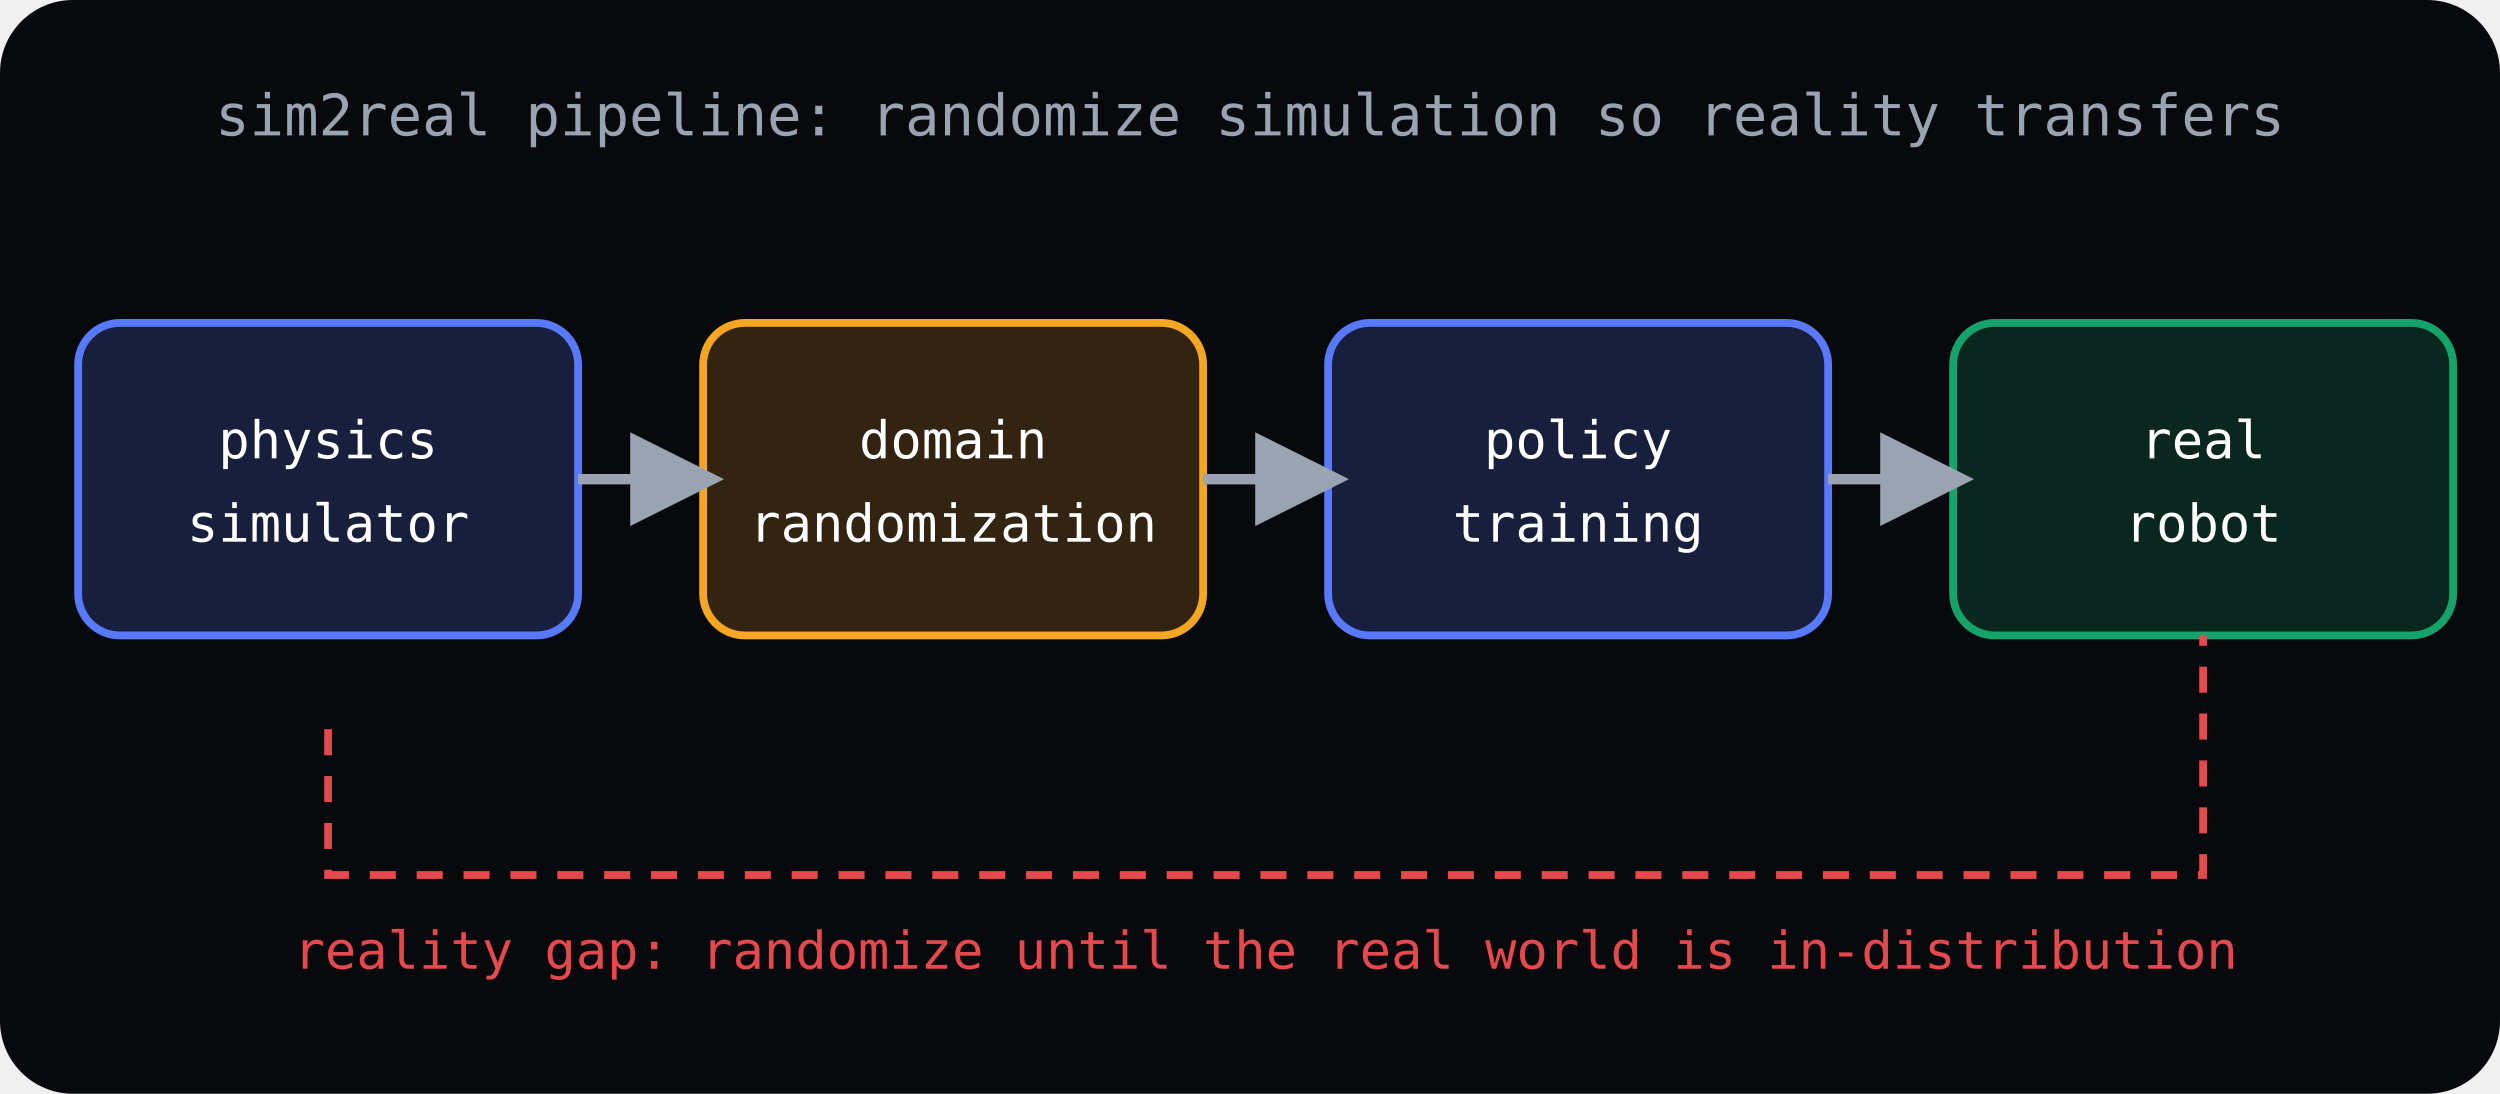
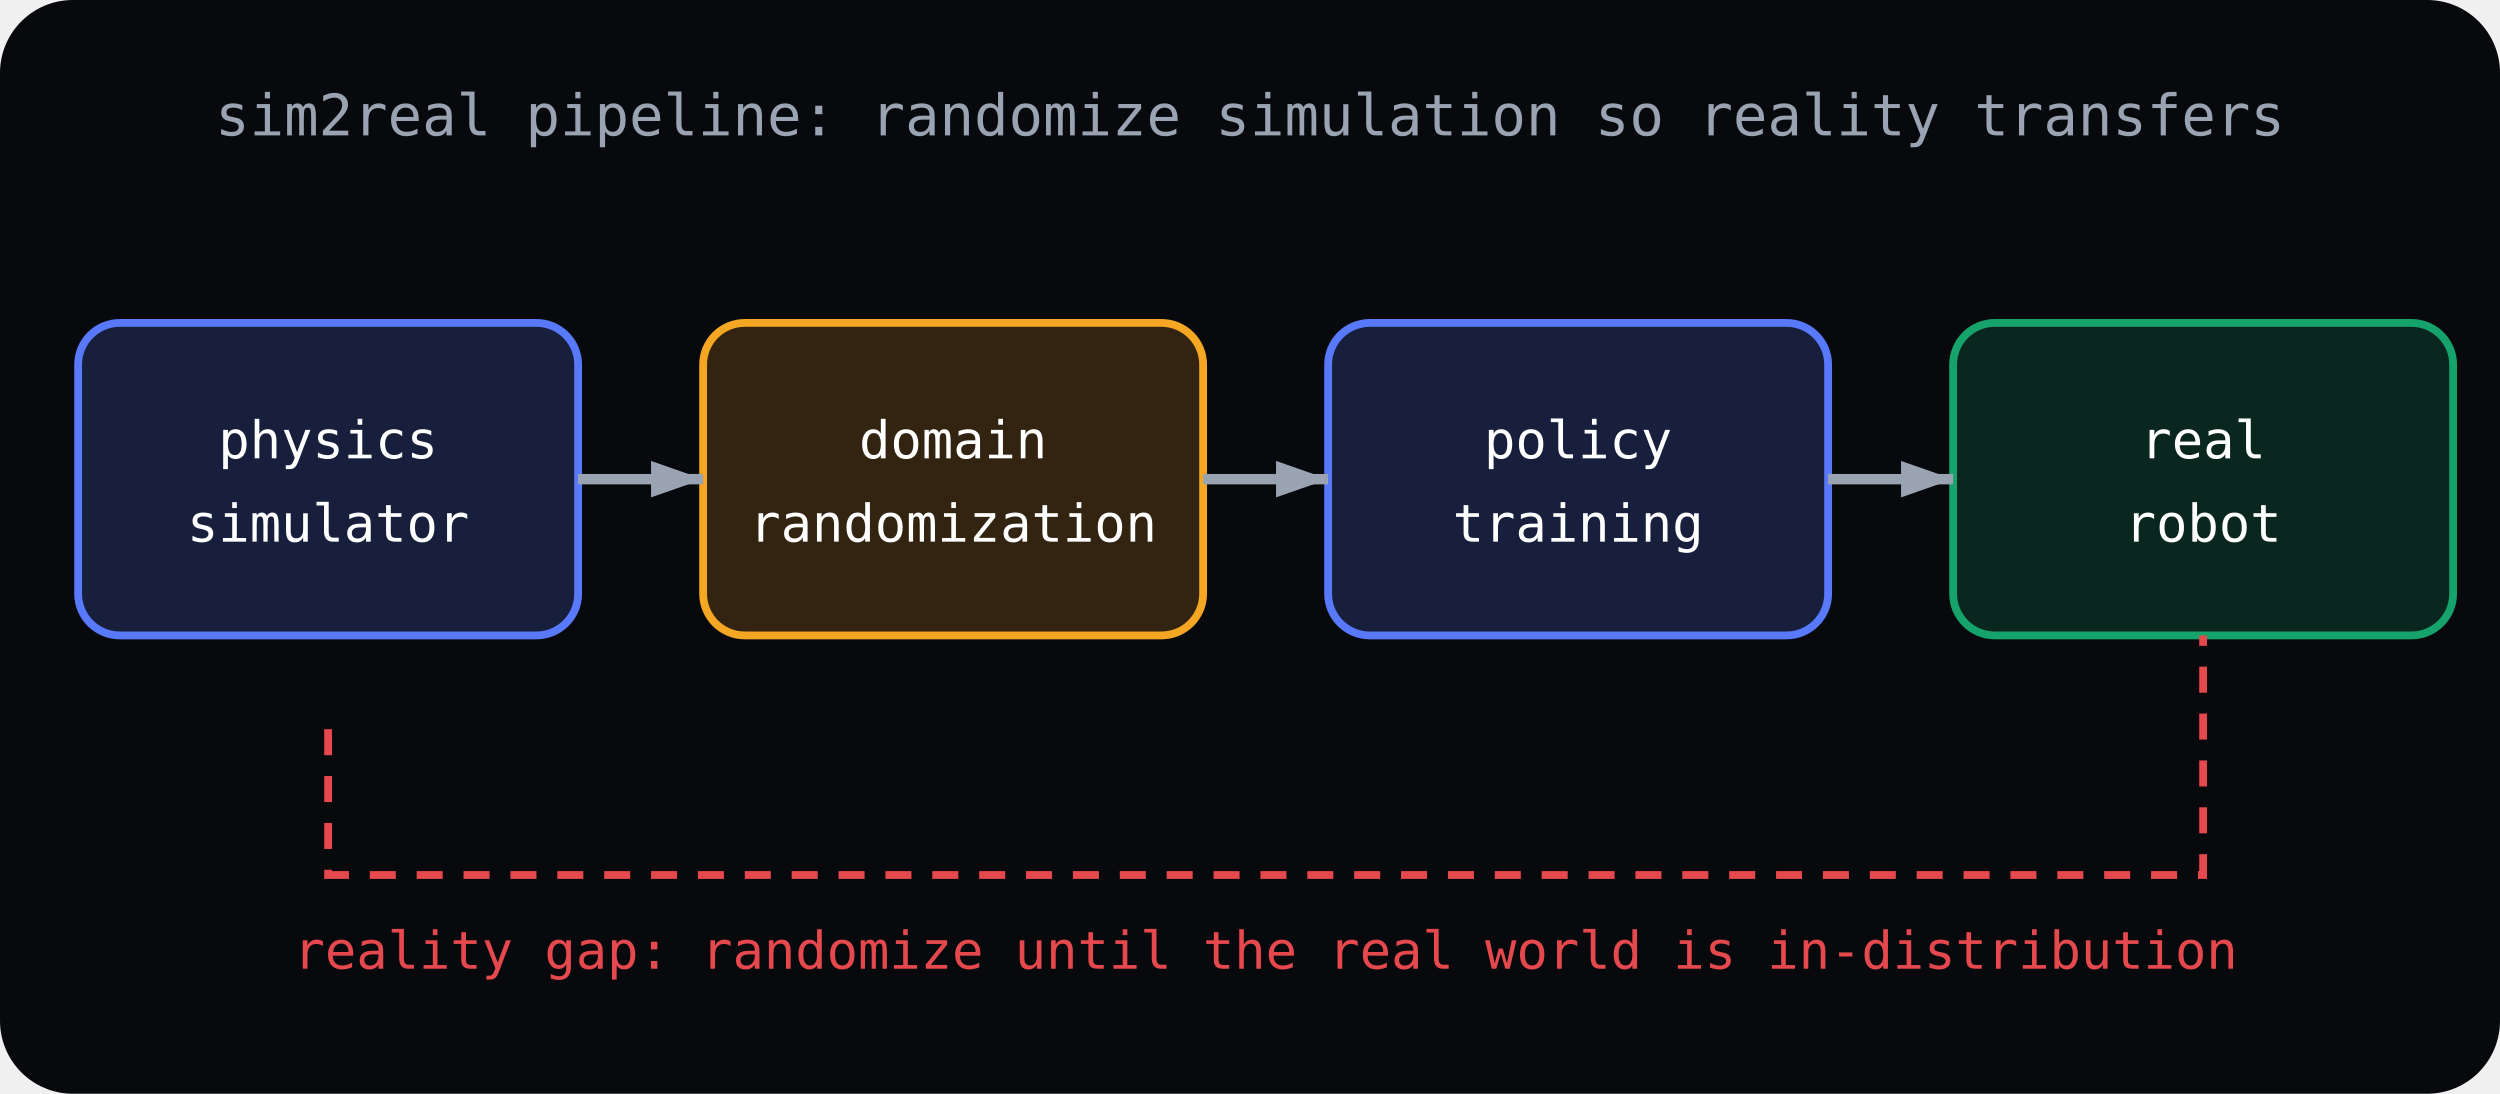
<svg xmlns="http://www.w3.org/2000/svg" viewBox="0 0 480 210" fill="none">
  <rect width="480" height="210" fill="var(--surface-sunken, #07090c)" rx="14" />
  <defs>
-     <marker id="rbS2rArrow" markerWidth="9" markerHeight="9" refX="7" refY="4.5" orient="auto">
-       <path d="M0 0 L9 4.5 L0 9 Z" fill="#9aa3b2" />
+     <marker id="rbS2rArrow" markerWidth="10" markerHeight="7" refX="10" refY="3.5" orient="auto" markerUnits="userSpaceOnUse">
+       <path d="M0 0 L10 3.5 L0 7 Z" fill="#9aa3b2" />
    </marker>
-     <marker id="rbS2rGap" markerWidth="9" markerHeight="9" refX="7" refY="4.5" orient="auto">
-       <path d="M0 0 L9 4.5 L0 9 Z" fill="#e5484d" />
+     <marker id="rbS2rGap" markerWidth="10" markerHeight="7" refX="10" refY="3.5" orient="auto" markerUnits="userSpaceOnUse">
+       <path d="M0 0 L10 3.5 L0 7 Z" fill="#e5484d" />
    </marker>
  </defs>
  <rect x="15" y="62" width="96" height="60" rx="8" fill="#5879fb" fill-opacity="0.2" stroke="#5879fb" stroke-width="1.5" />
  <text x="63" y="88" text-anchor="middle" fill="#ffffff" font-family="monospace" font-size="10">physics</text>
  <text x="63" y="104" text-anchor="middle" fill="#ffffff" font-family="monospace" font-size="10">simulator</text>
  <rect x="135" y="62" width="96" height="60" rx="8" fill="#f5a623" fill-opacity="0.18" stroke="#f5a623" stroke-width="1.5" />
  <text x="183" y="88" text-anchor="middle" fill="#ffffff" font-family="monospace" font-size="10">domain</text>
  <text x="183" y="104" text-anchor="middle" fill="#ffffff" font-family="monospace" font-size="10">randomization</text>
  <rect x="255" y="62" width="96" height="60" rx="8" fill="#5879fb" fill-opacity="0.2" stroke="#5879fb" stroke-width="1.5" />
  <text x="303" y="88" text-anchor="middle" fill="#ffffff" font-family="monospace" font-size="10">policy</text>
  <text x="303" y="104" text-anchor="middle" fill="#ffffff" font-family="monospace" font-size="10">training</text>
  <rect x="375" y="62" width="96" height="60" rx="8" fill="#16a36b" fill-opacity="0.2" stroke="#16a36b" stroke-width="1.5" />
  <text x="423" y="88" text-anchor="middle" fill="#ffffff" font-family="monospace" font-size="10">real</text>
  <text x="423" y="104" text-anchor="middle" fill="#ffffff" font-family="monospace" font-size="10">robot</text>
  <g stroke="#9aa3b2" stroke-width="2">
    <line x1="111" y1="92" x2="135" y2="92" marker-end="url(#rbS2rArrow)" />
    <line x1="231" y1="92" x2="255" y2="92" marker-end="url(#rbS2rArrow)" />
    <line x1="351" y1="92" x2="375" y2="92" marker-end="url(#rbS2rArrow)" />
  </g>
  <path d="M63 140 L63 168 L423 168 L423 122" stroke="#e5484d" stroke-width="1.5" stroke-dasharray="5 4" fill="none" />
  <text x="243" y="186" text-anchor="middle" fill="#e5484d" font-family="monospace" font-size="10">reality gap: randomize until the real world is in-distribution</text>
  <text x="240" y="26" text-anchor="middle" fill="var(--text-muted, #9aa3b2)" font-family="monospace" font-size="11">sim2real pipeline: randomize simulation so reality transfers</text>
</svg>
